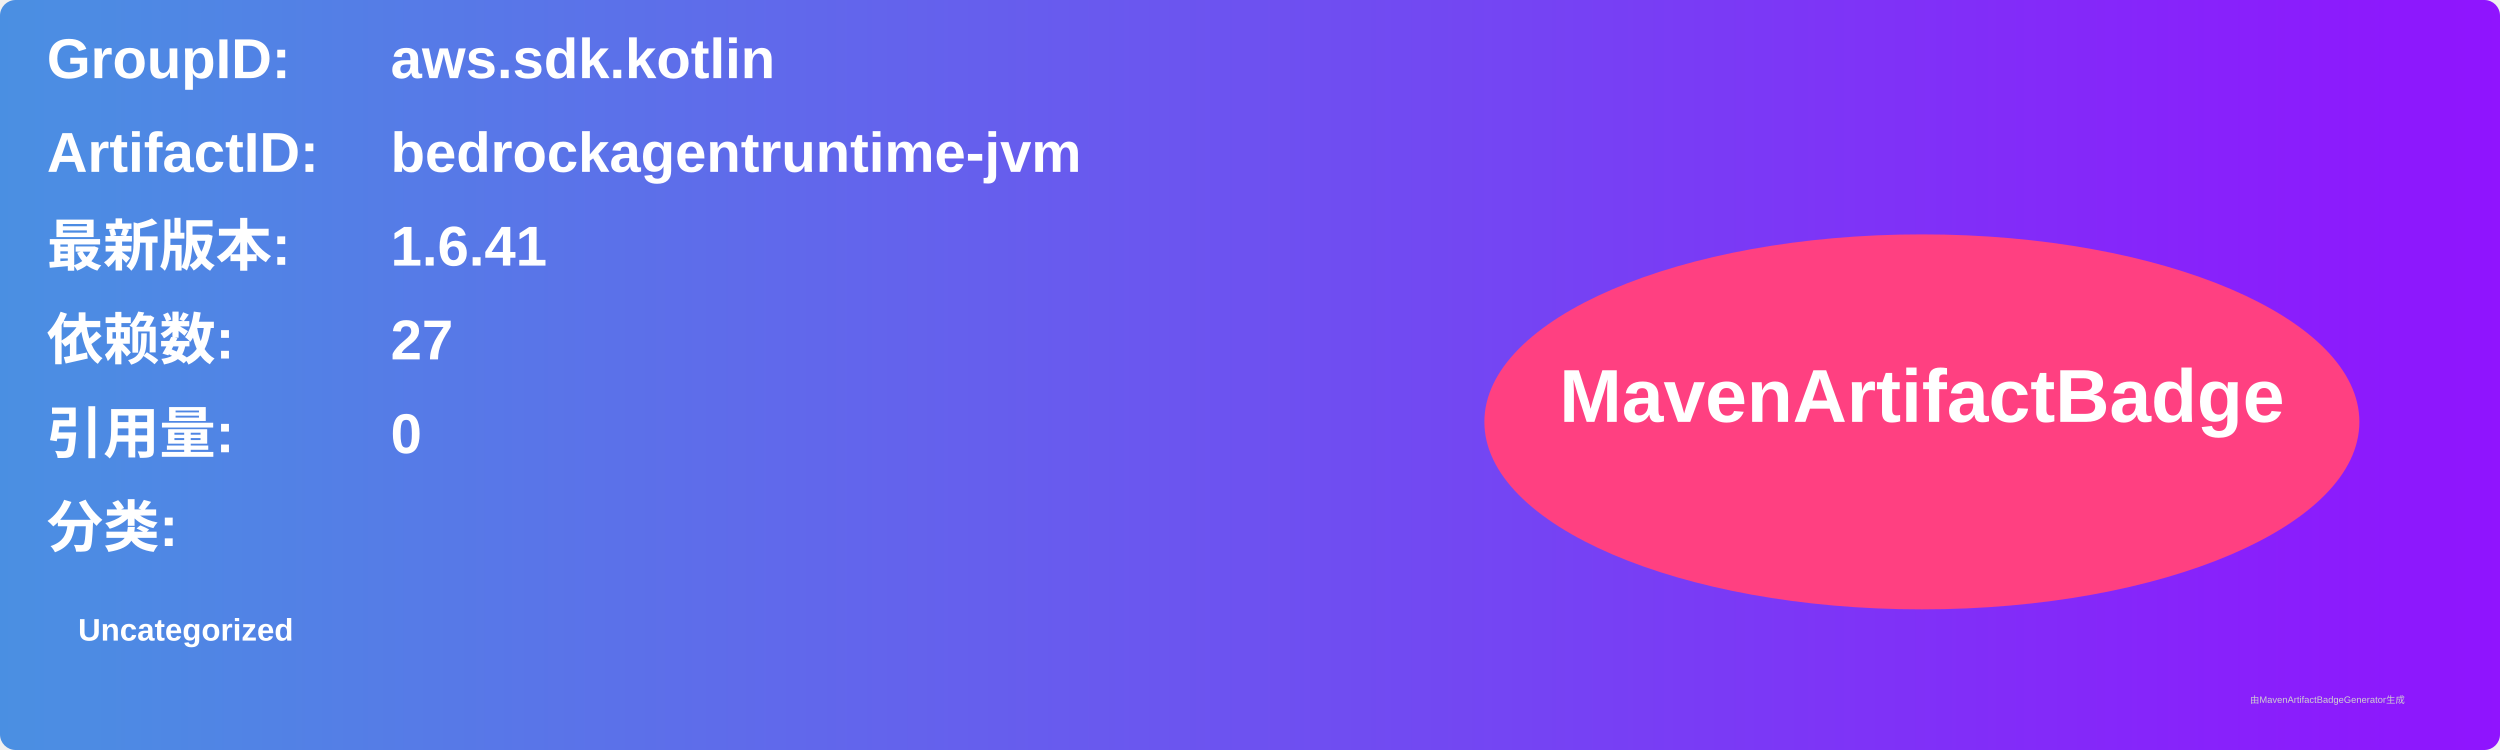
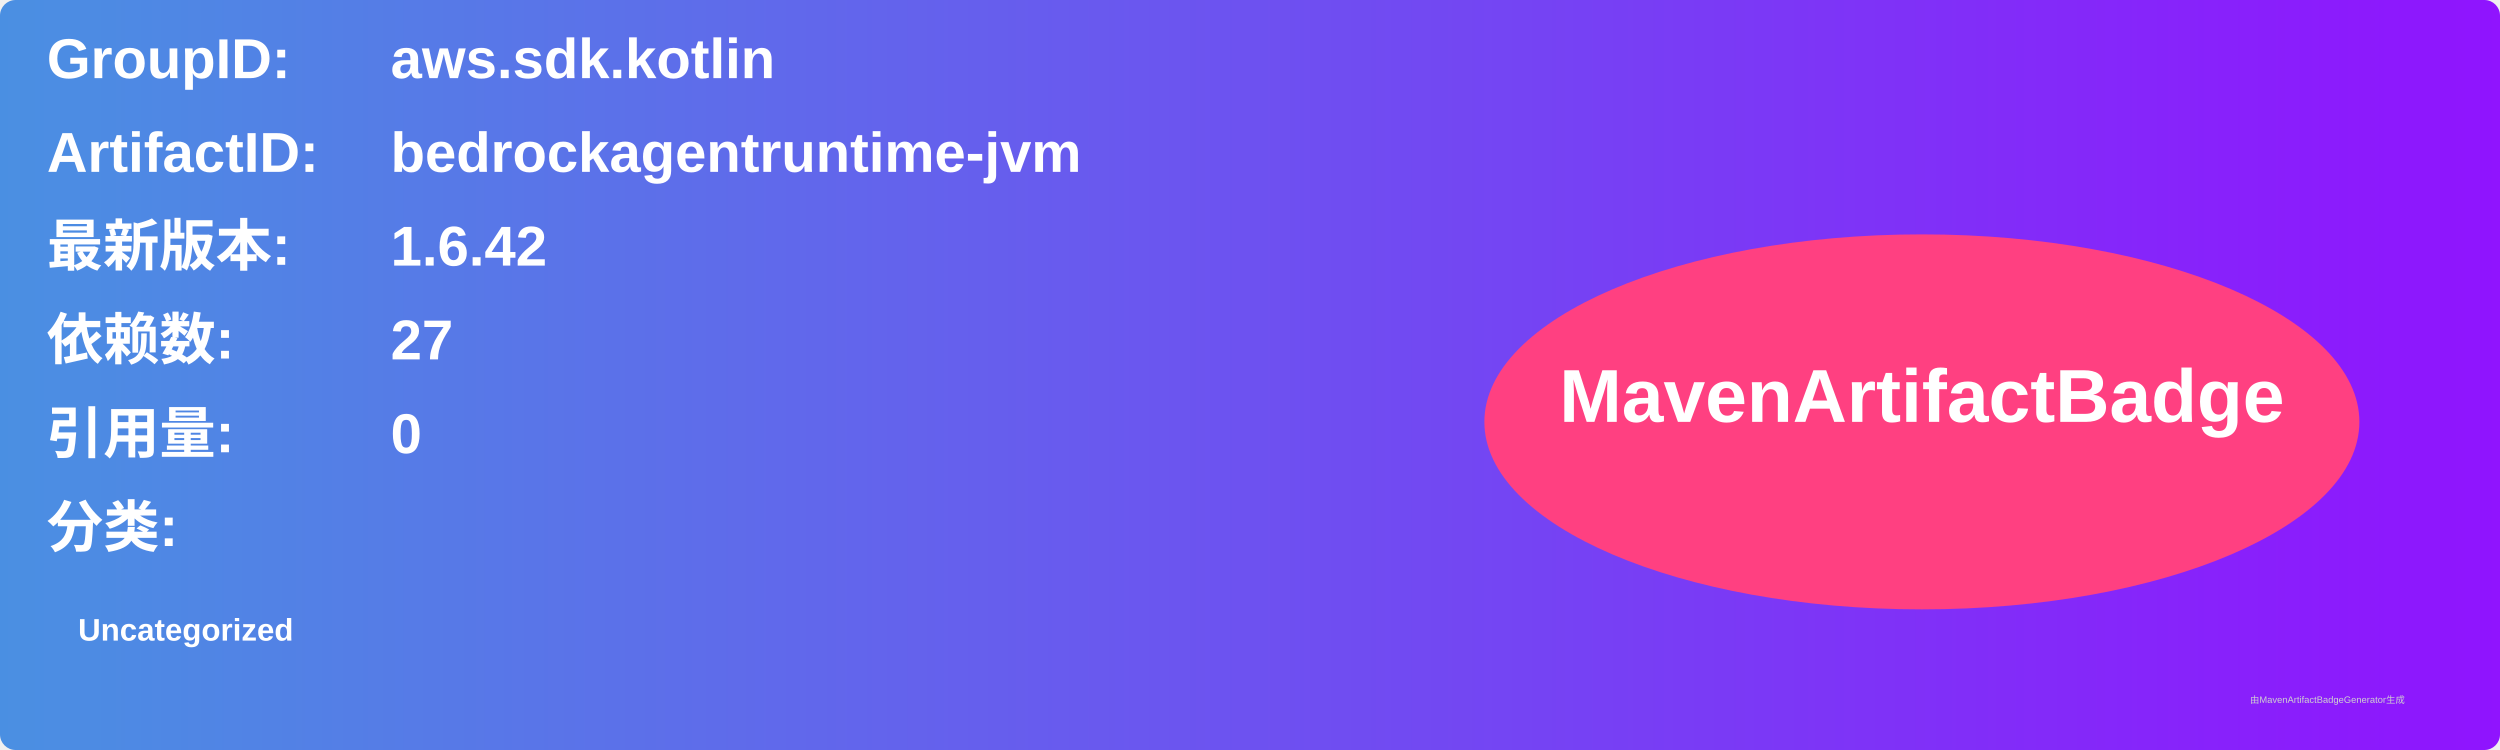
<svg xmlns="http://www.w3.org/2000/svg" width="800" height="240" viewBox="0 0 800 240">
  <linearGradient id="grad" x1="0%" y1="0%" x2="100%" y2="0%">
    <stop offset="0%" stop-color="#4a90e2" />
    <stop offset="100%" stop-color="#9013fe" />
  </linearGradient>
  <rect width="100%" height="100%" rx="5" ry="5" fill="url(#grad)" />
  <g transform="translate(15, 15)">
    <text x="0" y="10" font-family="Arial" font-size="18" fill="white" font-weight="bold" width="260">GroupID:</text>
    <text x="110" y="10" font-family="Arial" font-size="18" fill="white" font-weight="bold" width="460">aws.sdk.kotlin</text>
    <text x="0" y="40" font-family="Arial" font-size="18" fill="white" font-weight="bold" width="260">ArtifactID:</text>
    <text x="110" y="40" font-family="Arial" font-size="18" fill="white" font-weight="bold" width="460">bedrockagentruntime-jvm</text>
    <text x="0" y="70" font-family="Arial" font-size="18" fill="white" font-weight="bold">最新版本:</text>
    <text x="110" y="70" font-family="Arial" font-size="18" fill="white" font-weight="bold">
-       <tspan font-weight="bold">1.6.41</tspan>
+       <tspan font-weight="bold">1.6.42</tspan>
    </text>
    <text x="0" y="100" font-family="Arial" font-size="18" fill="white" font-weight="bold">依赖数: </text>
    <text x="110" y="100" font-family="Arial" font-size="18" fill="white">
      <tspan font-weight="bold">27</tspan>
    </text>
    <text x="0" y="130" font-family="Arial" font-size="18" fill="white" font-weight="bold">引用量: </text>
    <text x="110" y="130" font-family="Arial" font-size="18" fill="white">
      <tspan font-weight="bold">0</tspan>
    </text>
    <text x="0" y="160" font-family="Arial" font-size="18" fill="white" font-weight="bold">分类:</text>
    <text x="10" y="190" font-family="Arial" font-size="10" fill="white">
      <tspan font-weight="bold">Uncategorized</tspan>
    </text>
    <ellipse cx="600" cy="120" rx="140" ry="60" fill="#ff4081" />
    <text x="600" y="120" text-anchor="middle" font-family="Arial" font-size="24" fill="white" font-weight="bold">MavenArtifactBadge</text>
  </g>
  <text x="720" y="225" font-family="Arial" font-size="3" fill="#d0d0d0">由MavenArtifactBadgeGenerator生成</text>
</svg>
